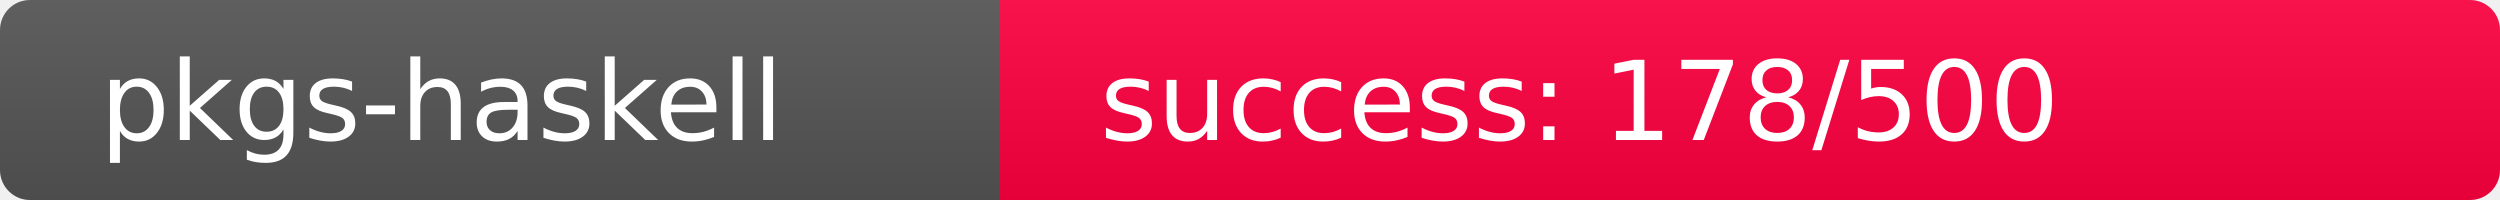
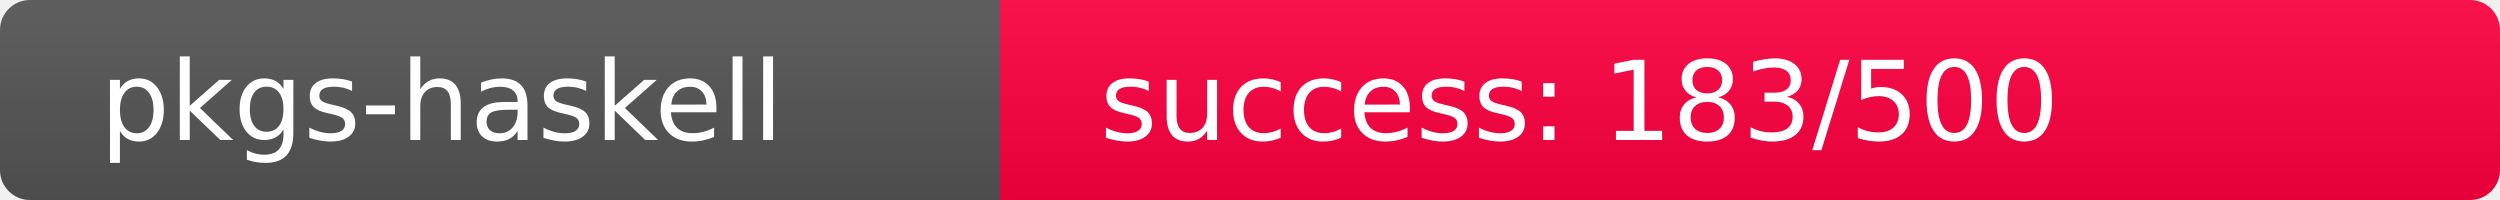
<svg xmlns="http://www.w3.org/2000/svg" width="250" height="20" role="img">
  <linearGradient id="s" x2="0" y2="100%">
    <stop offset="0" stop-color="#bbb" stop-opacity=".1" />
    <stop offset="1" stop-opacity=".1" />
  </linearGradient>
  <clipPath id="r">
    <rect width="250" height="20" rx="3" fill="#fff" />
  </clipPath>
  <g clip-path="url(#r)">
    <rect width="100" height="20" fill="#555" />
-     <rect x="100" width="150" height="20" fill="rgb(329,-73,64)" />
+     <rect x="100" width="150" height="20" fill="rgb(324,-68,64)" />
    <rect width="250" height="20" fill="url(#s)" />
  </g>
  <g fill="#fff" text-anchor="start" font-family="Verdana,Geneva,DejaVu Sans,sans-serif" text-rendering="geometricPrecision" font-size="110">
    <text x="100" y="140" transform="scale(.1)" fill="#fff">pkgs-haskell</text>
-     <text x="1100" y="140" transform="scale(.1)" fill="#fff">success: 178/500</text>
+     <text x="1100" y="140" transform="scale(.1)" fill="#fff">success: 183/500</text>
  </g>
</svg>
